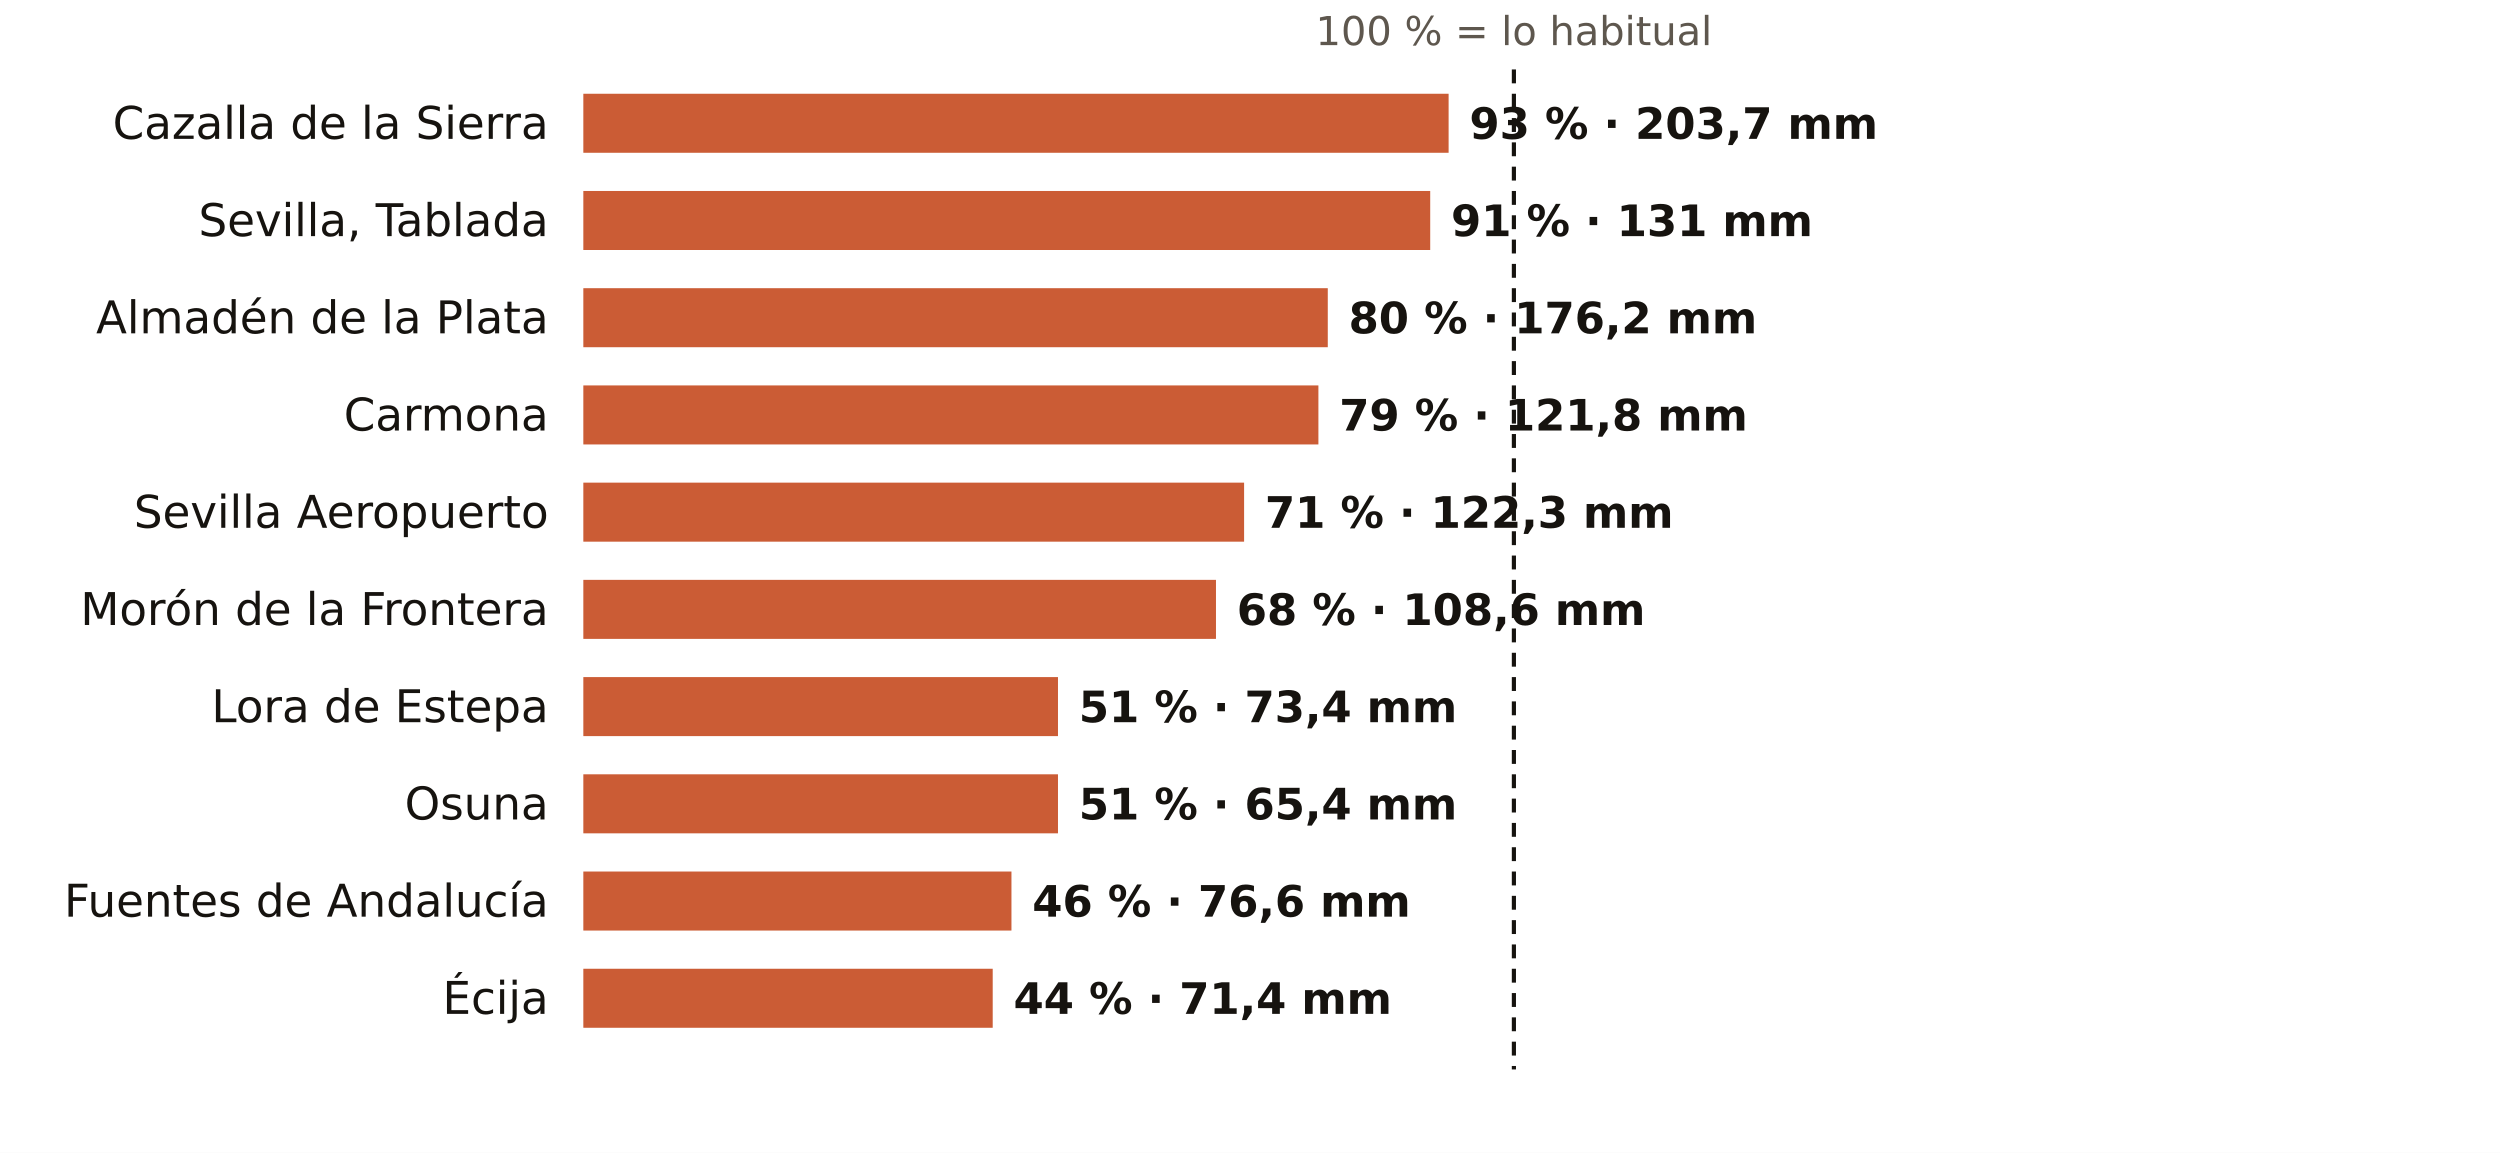
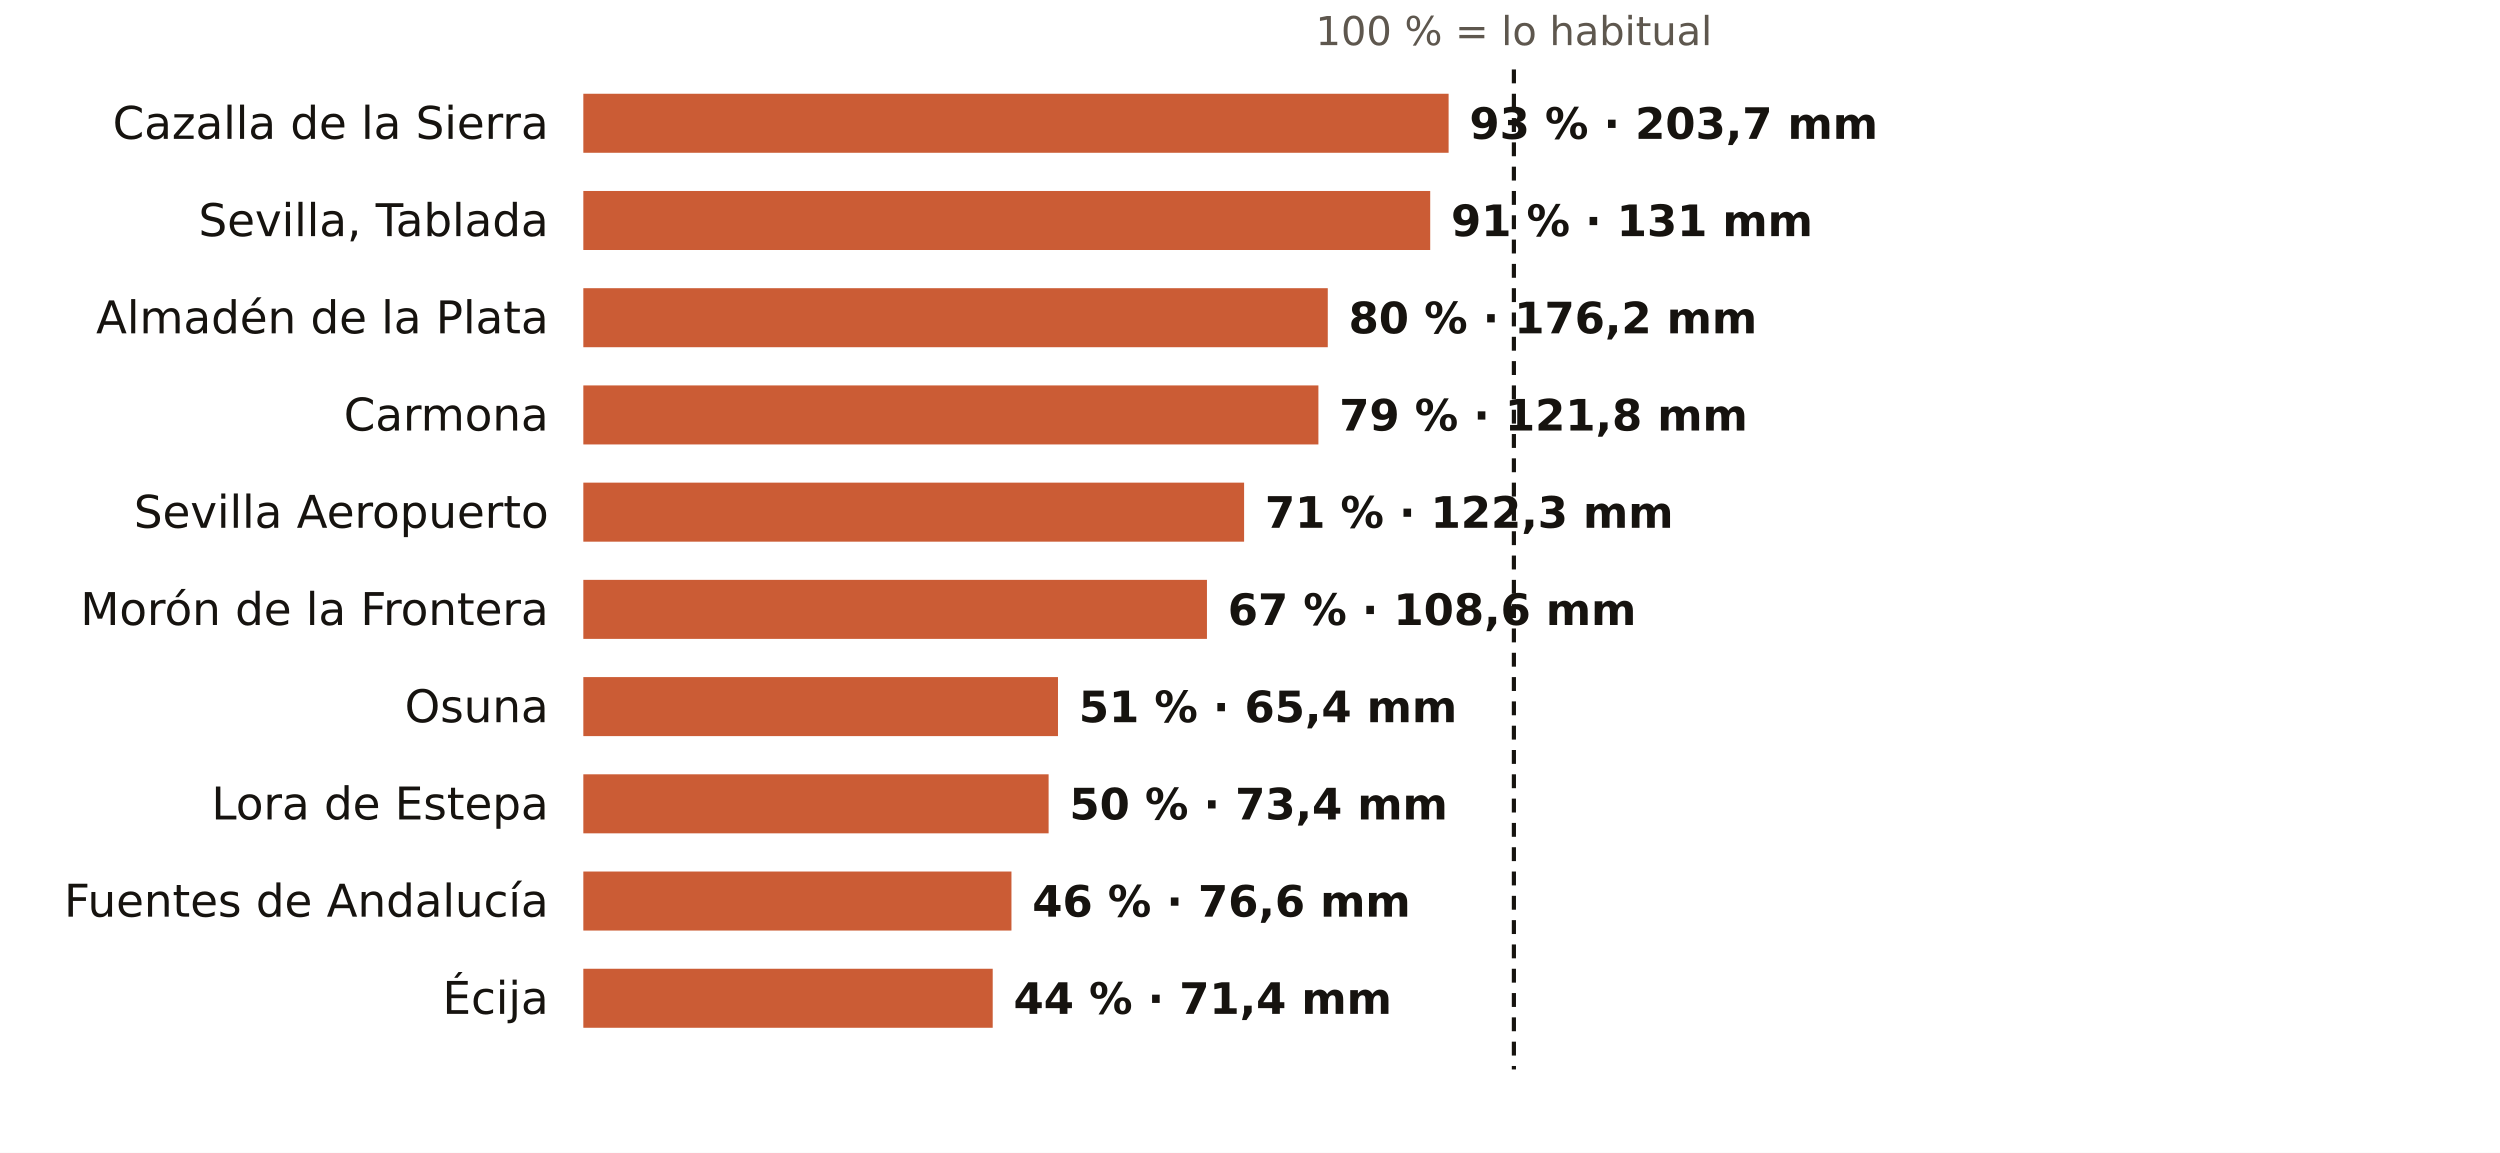
<svg xmlns="http://www.w3.org/2000/svg" viewBox="0 0 720 332" width="720" height="332" role="img" aria-label="El otoño en los pluviómetros de AEMET de Sevilla: % de lo habitual">
  <rect width="720" height="332" fill="#FFFFFF" />
  <text x="436.0" y="13.0" font-size="11.5" fill="#5E574E" text-anchor="middle" font-weight="400" font-family="Public Sans, DejaVu Sans, Arial, sans-serif">100 % = lo habitual</text>
  <text x="158.0" y="40.0" font-size="13" fill="#16130F" text-anchor="end" font-weight="500" font-family="Public Sans, DejaVu Sans, Arial, sans-serif">Cazalla de la Sierra</text>
  <rect x="168" y="27" width="249.2" height="17" fill="#C4461A" opacity="0.88" />
  <text x="423.2" y="40.0" font-size="12.5" fill="#16130F" text-anchor="start" font-weight="600" font-family="Public Sans, DejaVu Sans, Arial, sans-serif">93 % · 203,7 mm</text>
  <text x="158.0" y="68.0" font-size="13" fill="#16130F" text-anchor="end" font-weight="500" font-family="Public Sans, DejaVu Sans, Arial, sans-serif">Sevilla, Tablada</text>
  <rect x="168" y="55" width="243.9" height="17" fill="#C4461A" opacity="0.88" />
  <text x="417.9" y="68.0" font-size="12.5" fill="#16130F" text-anchor="start" font-weight="600" font-family="Public Sans, DejaVu Sans, Arial, sans-serif">91 % · 131 mm</text>
  <text x="158.0" y="96.0" font-size="13" fill="#16130F" text-anchor="end" font-weight="500" font-family="Public Sans, DejaVu Sans, Arial, sans-serif">Almadén de la Plata</text>
  <rect x="168" y="83" width="214.4" height="17" fill="#C4461A" opacity="0.88" />
  <text x="388.4" y="96.0" font-size="12.5" fill="#16130F" text-anchor="start" font-weight="600" font-family="Public Sans, DejaVu Sans, Arial, sans-serif">80 % · 176,2 mm</text>
  <text x="158.0" y="124.0" font-size="13" fill="#16130F" text-anchor="end" font-weight="500" font-family="Public Sans, DejaVu Sans, Arial, sans-serif">Carmona</text>
  <rect x="168" y="111" width="211.7" height="17" fill="#C4461A" opacity="0.88" />
  <text x="385.7" y="124.0" font-size="12.5" fill="#16130F" text-anchor="start" font-weight="600" font-family="Public Sans, DejaVu Sans, Arial, sans-serif">79 % · 121,8 mm</text>
  <text x="158.0" y="152.0" font-size="13" fill="#16130F" text-anchor="end" font-weight="500" font-family="Public Sans, DejaVu Sans, Arial, sans-serif">Sevilla Aeropuerto</text>
  <rect x="168" y="139" width="190.3" height="17" fill="#C4461A" opacity="0.88" />
  <text x="364.3" y="152.0" font-size="12.5" fill="#16130F" text-anchor="start" font-weight="600" font-family="Public Sans, DejaVu Sans, Arial, sans-serif">71 % · 122,3 mm</text>
  <text x="158.0" y="180.0" font-size="13" fill="#16130F" text-anchor="end" font-weight="500" font-family="Public Sans, DejaVu Sans, Arial, sans-serif">Morón de la Frontera</text>
-   <rect x="168" y="167" width="182.2" height="17" fill="#C4461A" opacity="0.88" />
-   <text x="356.2" y="180.0" font-size="12.5" fill="#16130F" text-anchor="start" font-weight="600" font-family="Public Sans, DejaVu Sans, Arial, sans-serif">68 % · 108,6 mm</text>
-   <text x="158.0" y="208.0" font-size="13" fill="#16130F" text-anchor="end" font-weight="500" font-family="Public Sans, DejaVu Sans, Arial, sans-serif">Lora de Estepa</text>
+   <rect x="168" y="167" width="179.6" height="17" fill="#C4461A" opacity="0.88" />
+   <text x="353.6" y="180.0" font-size="12.5" fill="#16130F" text-anchor="start" font-weight="600" font-family="Public Sans, DejaVu Sans, Arial, sans-serif">67 % · 108,6 mm</text>
+   <text x="158.0" y="208.0" font-size="13" fill="#16130F" text-anchor="end" font-weight="500" font-family="Public Sans, DejaVu Sans, Arial, sans-serif">Osuna</text>
  <rect x="168" y="195" width="136.7" height="17" fill="#C4461A" opacity="0.88" />
-   <text x="310.7" y="208.0" font-size="12.5" fill="#16130F" text-anchor="start" font-weight="600" font-family="Public Sans, DejaVu Sans, Arial, sans-serif">51 % · 73,4 mm</text>
-   <text x="158.0" y="236.0" font-size="13" fill="#16130F" text-anchor="end" font-weight="500" font-family="Public Sans, DejaVu Sans, Arial, sans-serif">Osuna</text>
-   <rect x="168" y="223" width="136.7" height="17" fill="#C4461A" opacity="0.88" />
-   <text x="310.7" y="236.0" font-size="12.5" fill="#16130F" text-anchor="start" font-weight="600" font-family="Public Sans, DejaVu Sans, Arial, sans-serif">51 % · 65,4 mm</text>
+   <text x="310.7" y="208.0" font-size="12.5" fill="#16130F" text-anchor="start" font-weight="600" font-family="Public Sans, DejaVu Sans, Arial, sans-serif">51 % · 65,4 mm</text>
+   <text x="158.0" y="236.0" font-size="13" fill="#16130F" text-anchor="end" font-weight="500" font-family="Public Sans, DejaVu Sans, Arial, sans-serif">Lora de Estepa</text>
+   <rect x="168" y="223" width="134.0" height="17" fill="#C4461A" opacity="0.88" />
+   <text x="308.0" y="236.0" font-size="12.5" fill="#16130F" text-anchor="start" font-weight="600" font-family="Public Sans, DejaVu Sans, Arial, sans-serif">50 % · 73,4 mm</text>
  <text x="158.0" y="264.0" font-size="13" fill="#16130F" text-anchor="end" font-weight="500" font-family="Public Sans, DejaVu Sans, Arial, sans-serif">Fuentes de Andalucía</text>
  <rect x="168" y="251" width="123.3" height="17" fill="#C4461A" opacity="0.88" />
  <text x="297.3" y="264.0" font-size="12.5" fill="#16130F" text-anchor="start" font-weight="600" font-family="Public Sans, DejaVu Sans, Arial, sans-serif">46 % · 76,6 mm</text>
  <text x="158.0" y="292.0" font-size="13" fill="#16130F" text-anchor="end" font-weight="500" font-family="Public Sans, DejaVu Sans, Arial, sans-serif">Écija</text>
  <rect x="168" y="279" width="117.9" height="17" fill="#C4461A" opacity="0.88" />
  <text x="291.9" y="292.0" font-size="12.5" fill="#16130F" text-anchor="start" font-weight="600" font-family="Public Sans, DejaVu Sans, Arial, sans-serif">44 % · 71,4 mm</text>
  <line x1="436.0" x2="436.0" y1="20" y2="308" stroke="#16130F" stroke-width="1.2" stroke-dasharray="4 3" />
</svg>
